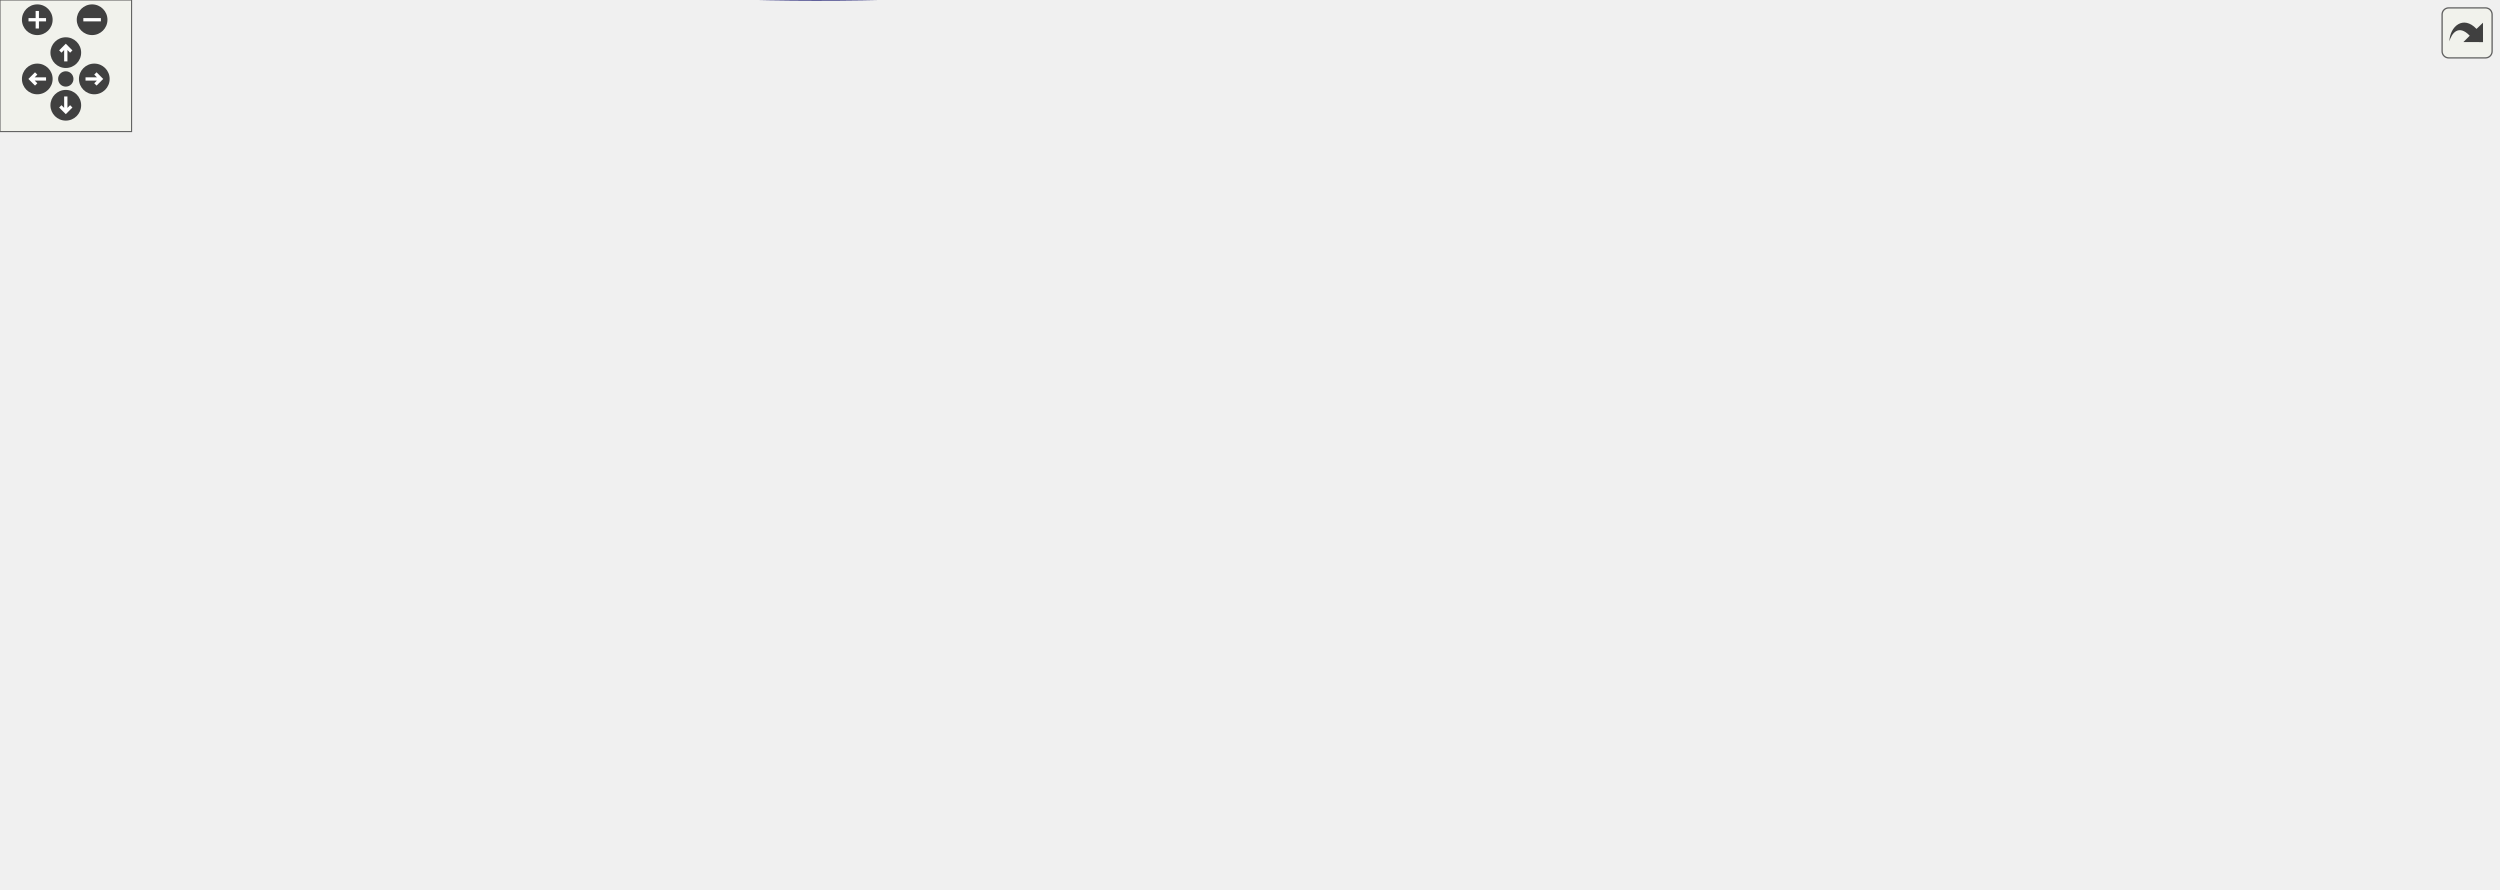
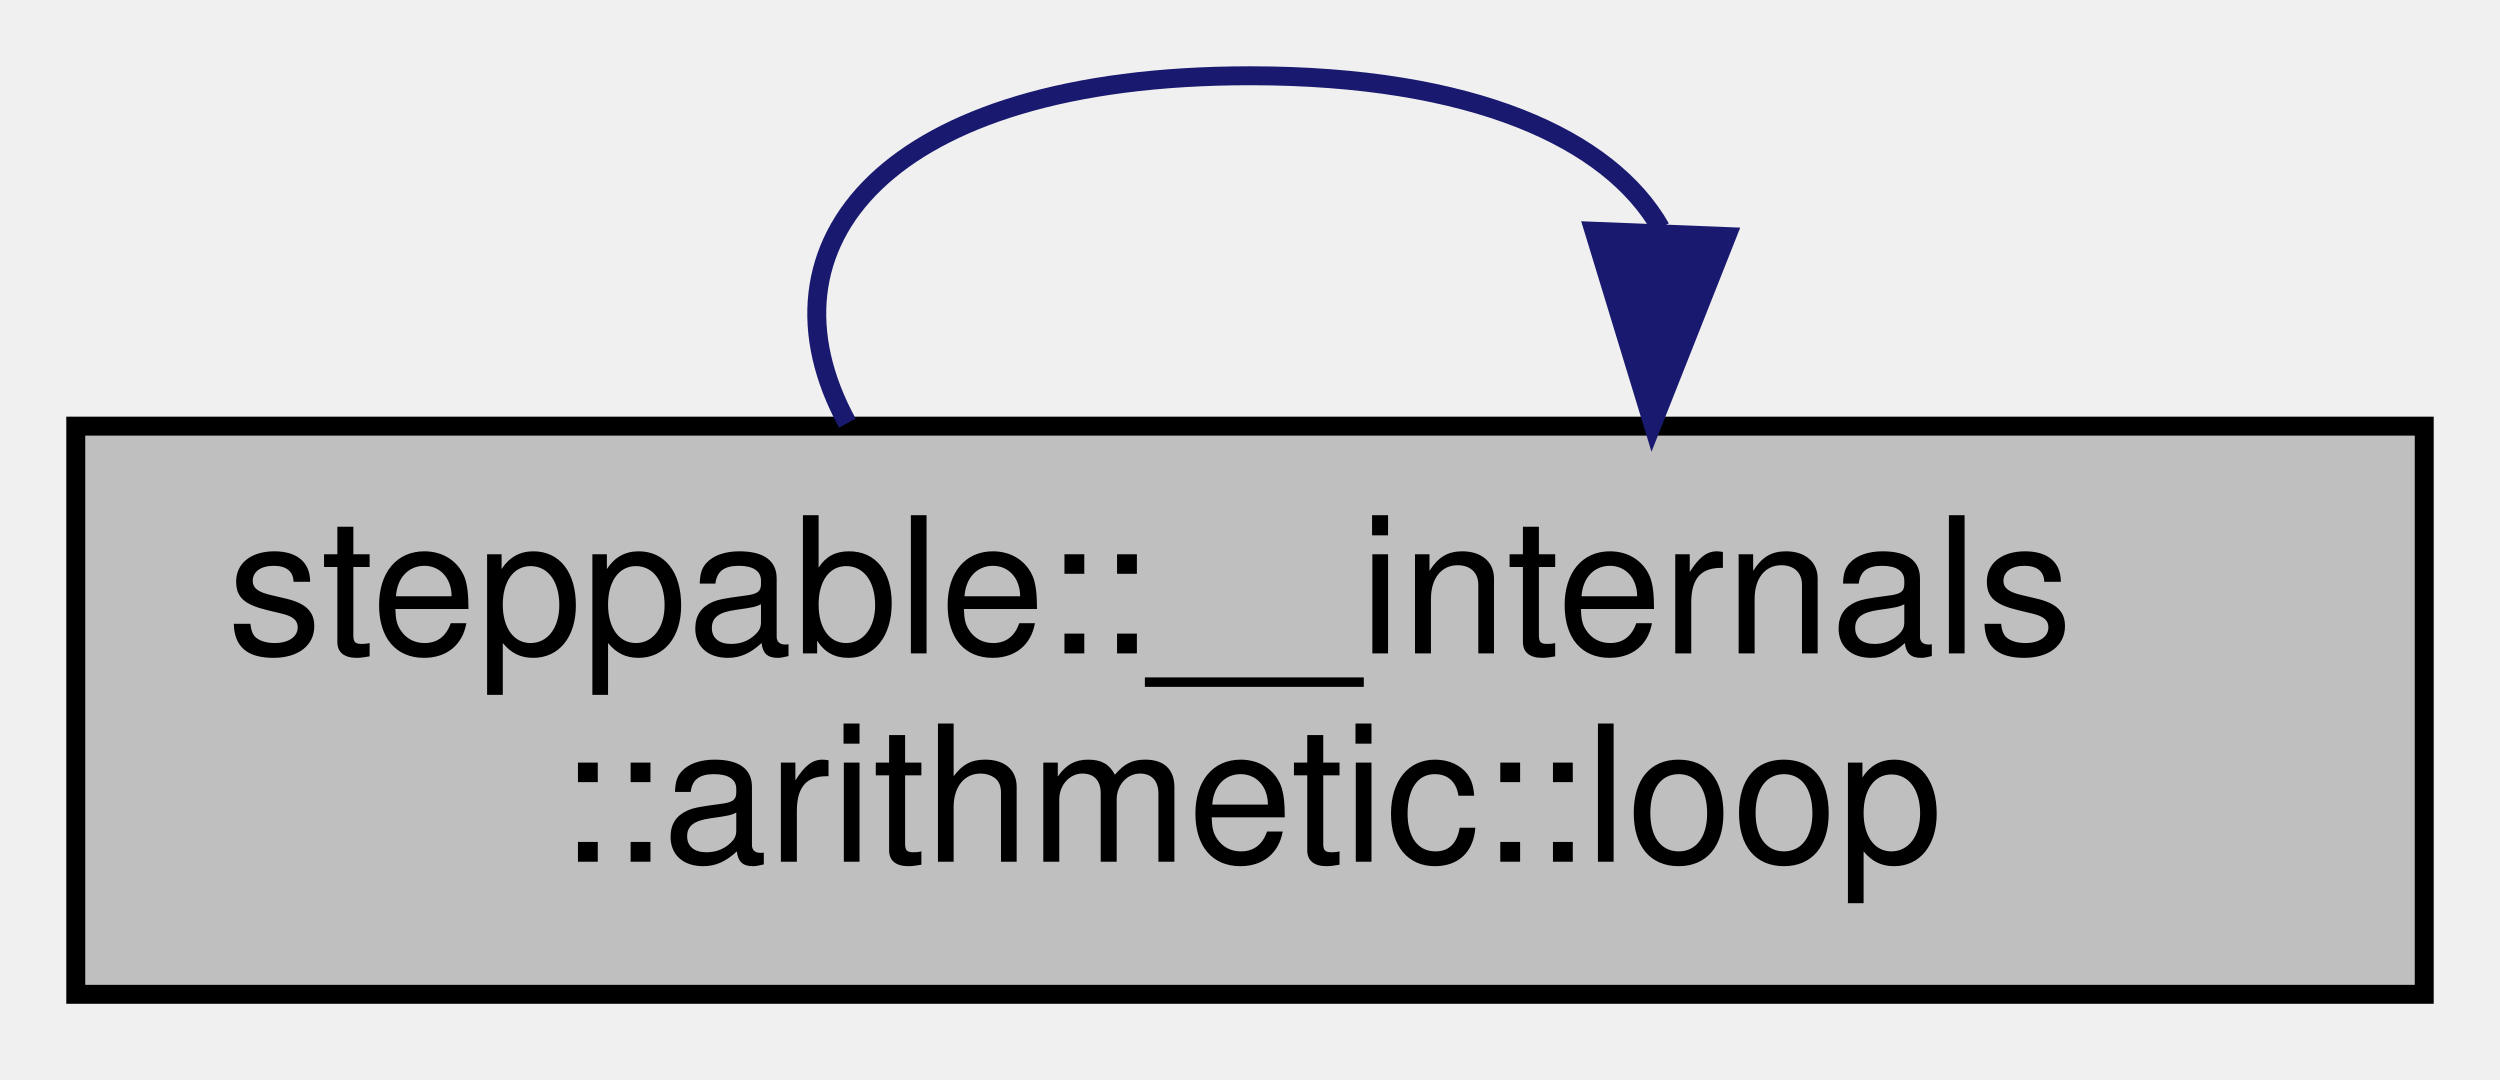
- <svg xmlns="http://www.w3.org/2000/svg" xmlns:xlink="http://www.w3.org/1999/xlink" id="main" version="1.1" xml:space="preserve">
-   <style type="text/css">
- .edge:hover path { stroke: red; }
- .edge:hover polygon { stroke: red; fill: red; }
- </style>
-   <defs>
-     <circle id="rim" cx="0" cy="0" r="7" />
-     <circle id="rim2" cx="0" cy="0" r="3.5" />
-     <g id="zoomPlus">
-       <use xlink:href="#rim" fill="#404040">
-         <set attributeName="fill" to="#808080" begin="zoomplus.mouseover" end="zoomplus.mouseout" />
-       </use>
-       <path d="M-4,0h8M0,-4v8" fill="none" stroke="white" stroke-width="1.5" pointer-events="none" />
-     </g>
-     <g id="zoomMin">
-       <use xlink:href="#rim" fill="#404040">
-         <set attributeName="fill" to="#808080" begin="zoomminus.mouseover" end="zoomminus.mouseout" />
-       </use>
-       <path d="M-4,0h8" fill="none" stroke="white" stroke-width="1.5" pointer-events="none" />
-     </g>
-     <g id="dirArrow">
-       <path fill="none" stroke="white" stroke-width="1.5" d="M0,-3.0v7 M-2.5,-0.5L0,-3.0L2.5,-0.5" />
-     </g>
-     <g id="resetDef">
-       <use xlink:href="#rim2" fill="#404040">
-         <set attributeName="fill" to="#808080" begin="reset.mouseover" end="reset.mouseout" />
-       </use>
-     </g>
-   </defs>
-   <svg id="graph" class="graph">
-     <g id="viewport">
-       <g id="node1" class="node">
-         <g id="a_node1">
-           <a xlink:title="Executes a given predicate function a specified number of times.">
-             <polygon fill="#bfbfbf" stroke="black" points="1015,-24.8 1015,-54.8 1139,-54.8 1139,-24.8 1015,-24.8" />
-             <text text-anchor="start" x="1023" y="-42.8" font-family="Helvetica,sans-Serif" font-size="10.00">steppable::__internals</text>
-             <text text-anchor="middle" x="1077" y="-31.8" font-family="Helvetica,sans-Serif" font-size="10.00">::arithmetic::loop</text>
-           </a>
-         </g>
-       </g>
-       <g id="node2" class="node">
-         <g id="a_node2">
-           <a xlink:href="powerReport_8cpp.html#a313053d8232850bdcca6d6b88ab53778" target="_top" xlink:title="Reports a power operation.">
-             <polygon fill="none" stroke="black" points="903,-30.3 903,-49.3 979,-49.3 979,-30.3 903,-30.3" />
-             <text text-anchor="middle" x="941" y="-37.3" font-family="Helvetica,sans-Serif" font-size="10.00">reportPower</text>
-           </a>
-         </g>
-       </g>
-       <g id="edge1" class="edge">
-         <path fill="none" stroke="midnightblue" d="M1004.61,-39.8C995.86,-39.8 987.22,-39.8 979.27,-39.8" />
-         <polygon fill="midnightblue" stroke="midnightblue" points="1004.88,-43.3 1014.88,-39.8 1004.88,-36.3 1004.88,-43.3" />
-       </g>
-       <g id="node3" class="node">
-         <g id="a_node3">
-           <a xlink:href="namespacesteppable_1_1____internals_1_1arithmetic.html#a50acfa1ad06ce385943ddd207146c9e0" target="_top" xlink:title="Raises a string representation of a number to a power.">
-             <polygon fill="none" stroke="black" points="743,-130.8 743,-160.8 867,-160.8 867,-130.8 743,-130.8" />
-             <text text-anchor="start" x="751" y="-148.8" font-family="Helvetica,sans-Serif" font-size="10.00">steppable::__internals</text>
-             <text text-anchor="middle" x="805" y="-137.8" font-family="Helvetica,sans-Serif" font-size="10.00">::arithmetic::power</text>
-           </a>
-         </g>
-       </g>
-       <g id="edge2" class="edge">
-         <path fill="none" stroke="midnightblue" d="M919.69,-55.87C894.04,-76.16 850.25,-110.8 825.16,-130.64" />
-         <polygon fill="midnightblue" stroke="midnightblue" points="921.96,-58.53 927.63,-49.58 917.62,-53.04 921.96,-58.53" />
-       </g>
-       <g id="node4" class="node">
-         <g id="a_node4">
-           <a xlink:href="namespacesteppable_1_1____internals_1_1arithmetic.html#afc4c4f319dadbb5b1ff481132f008374" target="_top" xlink:title="Converts a string representation of a number from any base to decimal.">
-             <polygon fill="none" stroke="black" points="536,-155.8 536,-185.8 692,-185.8 692,-155.8 536,-155.8" />
-             <text text-anchor="start" x="544" y="-173.8" font-family="Helvetica,sans-Serif" font-size="10.00">steppable::__internals</text>
-             <text text-anchor="middle" x="614" y="-162.8" font-family="Helvetica,sans-Serif" font-size="10.00">::arithmetic::decimalConvert</text>
-           </a>
-         </g>
-       </g>
-       <g id="edge3" class="edge">
-         <path fill="none" stroke="midnightblue" d="M732.87,-155.21C719.57,-156.97 705.61,-158.82 692.14,-160.6" />
-         <polygon fill="midnightblue" stroke="midnightblue" points="733.44,-158.67 742.9,-153.88 732.53,-151.73 733.44,-158.67" />
-       </g>
-       <g id="node6" class="node">
-         <g id="a_node6">
-           <a xlink:href="namespacesteppable_1_1____internals_1_1arithmetic.html#aa150ef39a272f7228ae239679247fab3" target="_top" xlink:title="Determines the scale of the quotient of division.">
-             <polygon fill="none" stroke="black" points="521,-106.8 521,-136.8 707,-136.8 707,-106.8 521,-106.8" />
-             <text text-anchor="start" x="529" y="-124.8" font-family="Helvetica,sans-Serif" font-size="10.00">steppable::__internals</text>
-             <text text-anchor="middle" x="614" y="-113.8" font-family="Helvetica,sans-Serif" font-size="10.00">::arithmetic::determineResultScale</text>
-           </a>
-         </g>
-       </g>
-       <g id="edge5" class="edge">
-         <path fill="none" stroke="midnightblue" d="M732.82,-136.76C724.43,-135.7 715.78,-134.6 707.16,-133.51" />
-         <polygon fill="midnightblue" stroke="midnightblue" points="732.54,-140.26 742.9,-138.04 733.42,-133.31 732.54,-140.26" />
-       </g>
-       <g id="node11" class="node">
-         <g id="a_node11">
-           <a xlink:href="bindings_8cpp.html#a60a9e23ee91f2ac9ac64e78f1c2ccded" target="_top" xlink:title=" ">
-             <polygon fill="none" stroke="black" points="18.5,-24.3 18.5,-43.3 97.5,-43.3 97.5,-24.3 18.5,-24.3" />
-             <text text-anchor="middle" x="58" y="-31.3" font-family="Helvetica,sans-Serif" font-size="10.00">NB_MODULE</text>
-           </a>
-         </g>
-       </g>
-       <g id="edge20" class="edge">
-         <path fill="none" stroke="midnightblue" d="M786.06,-122.91C768.39,-102.23 739.4,-72.93 707,-58.8 493.38,34.36 201.55,-6.79 97.65,-25.96" />
-         <polygon fill="midnightblue" stroke="midnightblue" points="783.39,-125.18 792.47,-130.63 788.78,-120.71 783.39,-125.18" />
-       </g>
-       <g id="node15" class="node">
-         <g id="a_node15">
-           <a xlink:href="namespacesteppable_1_1____internals_1_1arithmetic.html#a8c20a75a55d968bd679a1a550a46a497" target="_top" xlink:title="Takes the n-th root of a numer.">
-             <polygon fill="none" stroke="black" points="176.5,-297.8 176.5,-327.8 300.5,-327.8 300.5,-297.8 176.5,-297.8" />
-             <text text-anchor="start" x="184.5" y="-315.8" font-family="Helvetica,sans-Serif" font-size="10.00">steppable::__internals</text>
-             <text text-anchor="middle" x="238.5" y="-304.8" font-family="Helvetica,sans-Serif" font-size="10.00">::arithmetic::root</text>
-           </a>
-         </g>
-       </g>
-       <g id="edge23" class="edge">
-         <path fill="none" stroke="midnightblue" d="M795.84,-170.83C783.05,-205.46 754.72,-266.76 707,-293.8 577.85,-367 394.85,-345.37 300.7,-327" />
-         <polygon fill="midnightblue" stroke="midnightblue" points="799.28,-171.6 799.31,-161.01 792.68,-169.27 799.28,-171.6" />
-       </g>
-       <g id="node18" class="node">
-         <g id="a_node18">
-           <a xlink:href="power_8cpp.html#a065a3ee9a7ec43a06ab2fddbc3019a17" target="_top" xlink:title=" ">
-             <polygon fill="none" stroke="black" points="593.5,-68.3 593.5,-87.3 634.5,-87.3 634.5,-68.3 593.5,-68.3" />
-             <text text-anchor="middle" x="614" y="-75.3" font-family="Helvetica,sans-Serif" font-size="10.00">main</text>
-           </a>
-         </g>
-       </g>
-       <g id="edge19" class="edge">
-         <path fill="none" stroke="midnightblue" d="M769.85,-125.76C751.7,-115.83 728.69,-104.37 707,-96.8 682.82,-88.37 653.7,-83.13 634.79,-80.34" />
-         <polygon fill="midnightblue" stroke="midnightblue" points="768.44,-128.98 778.88,-130.78 771.84,-122.86 768.44,-128.98" />
-       </g>
-       <g id="node19" class="node">
-         <g id="a_node19">
-           <a xlink:href="classsteppable_1_1Fraction.html#abaf8678e0b61e3097789959b66e4c23c" target="_top" xlink:title="Raises the fraction to a power.">
-             <polygon fill="none" stroke="black" points="559,-253.8 559,-283.8 669,-283.8 669,-253.8 559,-253.8" />
-             <text text-anchor="start" x="567" y="-271.8" font-family="Helvetica,sans-Serif" font-size="10.00">steppable::Fraction</text>
-             <text text-anchor="middle" x="614" y="-260.8" font-family="Helvetica,sans-Serif" font-size="10.00">::operator^</text>
-           </a>
-         </g>
-       </g>
-       <g id="edge21" class="edge">
-         <path fill="none" stroke="midnightblue" d="M787.23,-169.15C769.73,-191.81 740.23,-225.54 707,-244.8 695.58,-251.43 682.31,-256.25 669.46,-259.76" />
-         <polygon fill="midnightblue" stroke="midnightblue" points="790.11,-171.15 793.34,-161.05 784.52,-166.93 790.11,-171.15" />
-       </g>
-       <g id="node20" class="node">
-         <g id="a_node20">
-           <a xlink:href="classsteppable_1_1Number.html#ae3e13c5f73bc67cd464c84a8640e1387" target="_top" xlink:title="Raises the number to a power.">
-             <polygon fill="none" stroke="black" points="556,-204.8 556,-234.8 672,-234.8 672,-204.8 556,-204.8" />
-             <text text-anchor="start" x="564" y="-222.8" font-family="Helvetica,sans-Serif" font-size="10.00">steppable::Number::</text>
-             <text text-anchor="middle" x="614" y="-211.8" font-family="Helvetica,sans-Serif" font-size="10.00">operator^</text>
-           </a>
-         </g>
-       </g>
-       <g id="edge22" class="edge">
-         <path fill="none" stroke="midnightblue" d="M769.35,-166.03C751.22,-176 728.4,-187.61 707,-195.8 695.9,-200.05 683.77,-203.81 672.06,-207.01" />
-         <polygon fill="midnightblue" stroke="midnightblue" points="771.35,-168.93 778.37,-161 767.94,-162.82 771.35,-168.93" />
-       </g>
-       <g id="node5" class="node">
-         <g id="a_node5">
-           <a xlink:href="decimalConvert_8cpp.html#ac2c7bcd6d73ca32ee42312d0fa0b1aa9" target="_top" xlink:title=" ">
-             <polygon fill="none" stroke="black" points="402.5,-161.3 402.5,-180.3 443.5,-180.3 443.5,-161.3 402.5,-161.3" />
-             <text text-anchor="middle" x="423" y="-168.3" font-family="Helvetica,sans-Serif" font-size="10.00">main</text>
-           </a>
-         </g>
-       </g>
-       <g id="edge4" class="edge">
-         <path fill="none" stroke="midnightblue" d="M525.52,-170.8C494.86,-170.8 463.22,-170.8 443.58,-170.8" />
-         <polygon fill="midnightblue" stroke="midnightblue" points="525.85,-174.3 535.85,-170.8 525.85,-167.3 525.85,-174.3" />
-       </g>
-       <g id="node7" class="node">
-         <g id="a_node7">
-           <a xlink:href="namespacesteppable_1_1____internals_1_1arithmetic.html#a26194ae8ddb44afb942fbf8335ae1730" target="_top" xlink:title="Divides a string representation of a number by another string representation of a number.">
-             <polygon fill="none" stroke="black" points="361,-111.8 361,-141.8 485,-141.8 485,-111.8 361,-111.8" />
-             <text text-anchor="start" x="369" y="-129.8" font-family="Helvetica,sans-Serif" font-size="10.00">steppable::__internals</text>
-             <text text-anchor="middle" x="423" y="-118.8" font-family="Helvetica,sans-Serif" font-size="10.00">::arithmetic::divide</text>
-           </a>
-         </g>
-       </g>
-       <g id="edge6" class="edge">
-         <path fill="none" stroke="midnightblue" d="M510.98,-124.5C502.14,-124.74 493.38,-124.97 485.03,-125.19" />
-         <polygon fill="midnightblue" stroke="midnightblue" points="511.09,-128 520.99,-124.24 510.9,-121 511.09,-128" />
-       </g>
-       <g id="edge15" class="edge">
-         <path fill="none" stroke="midnightblue" d="M447.13,-104.83C465.55,-88.85 492.85,-68.39 521,-58.8 655.41,-13.01 828.16,-25.96 902.86,-34.72" />
-         <polygon fill="midnightblue" stroke="midnightblue" points="444.69,-102.31 439.55,-111.58 449.35,-107.54 444.69,-102.31" />
-       </g>
-       <g id="node8" class="node">
-         <g id="a_node8">
-           <a xlink:href="namespacesteppable_1_1____internals_1_1arithmetic.html#a5b80b731e3e2c0d16dcbe5d52b08ffd5" target="_top" xlink:title="Converts a string representation of a number from decimal to another one.">
-             <polygon fill="none" stroke="black" points="168.5,-248.8 168.5,-278.8 308.5,-278.8 308.5,-248.8 168.5,-248.8" />
-             <text text-anchor="start" x="176.5" y="-266.8" font-family="Helvetica,sans-Serif" font-size="10.00">steppable::__internals</text>
-             <text text-anchor="middle" x="238.5" y="-255.8" font-family="Helvetica,sans-Serif" font-size="10.00">::arithmetic::baseConvert</text>
-           </a>
-         </g>
-       </g>
-       <g id="edge7" class="edge">
-         <path fill="none" stroke="midnightblue" d="M365.65,-147.68C364.01,-148.98 362.46,-150.35 361,-151.8 331.36,-181.34 356.14,-210.85 325,-238.8 320.17,-243.14 314.62,-246.73 308.72,-249.7" />
-         <polygon fill="midnightblue" stroke="midnightblue" points="368,-150.31 374.34,-141.82 364.09,-144.51 368,-150.31" />
-       </g>
-       <g id="node10" class="node">
-         <g id="a_node10">
-           <a xlink:href="namespacesteppable_1_1____internals_1_1arithmetic.html#ac9102075acd398b3bdf388f6cc2ef978" target="_top" xlink:title=" ">
-             <polygon fill="none" stroke="black" points="152,-160.8 152,-190.8 325,-190.8 325,-160.8 152,-160.8" />
-             <text text-anchor="start" x="160" y="-178.8" font-family="Helvetica,sans-Serif" font-size="10.00">steppable::__internals</text>
-             <text text-anchor="middle" x="238.5" y="-167.8" font-family="Helvetica,sans-Serif" font-size="10.00">::arithmetic::divideWithQuotient</text>
-           </a>
-         </g>
-       </g>
-       <g id="edge9" class="edge">
-         <path fill="none" stroke="midnightblue" d="M355.9,-144.55C336.12,-149.86 314.63,-155.63 295.56,-160.75" />
-         <polygon fill="midnightblue" stroke="midnightblue" points="357,-147.88 365.75,-141.9 355.19,-141.12 357,-147.88" />
-       </g>
-       <g id="edge13" class="edge">
-         <path fill="none" stroke="midnightblue" d="M400.71,-104.59C382.44,-87.12 354.47,-63.95 325,-52.8 248.57,-23.9 151.08,-25.82 97.91,-29.8" />
-         <polygon fill="midnightblue" stroke="midnightblue" points="398.33,-107.16 407.92,-111.67 403.24,-102.17 398.33,-107.16" />
-       </g>
-       <g id="node13" class="node">
-         <g id="a_node13">
-           <a xlink:href="division_8cpp.html#a065a3ee9a7ec43a06ab2fddbc3019a17" target="_top" xlink:title=" ">
-             <polygon fill="none" stroke="black" points="218,-210.3 218,-229.3 259,-229.3 259,-210.3 218,-210.3" />
-             <text text-anchor="middle" x="238.5" y="-217.3" font-family="Helvetica,sans-Serif" font-size="10.00">main</text>
-           </a>
-         </g>
-       </g>
-       <g id="edge12" class="edge">
-         <path fill="none" stroke="midnightblue" d="M368.23,-146.77C365.71,-148.34 363.28,-150.02 361,-151.8 339.7,-168.44 347.63,-186.04 325,-200.8 305.13,-213.76 277.73,-217.98 259.35,-219.3" />
-         <polygon fill="midnightblue" stroke="midnightblue" points="370.07,-149.76 377.1,-141.83 366.66,-143.65 370.07,-149.76" />
-       </g>
-       <g id="node14" class="node">
-         <g id="a_node14">
-           <a xlink:href="classsteppable_1_1Number.html#aebdaf5d342a2a897793556bd390bc184" target="_top" xlink:title="Divides two numbers.">
-             <polygon fill="none" stroke="black" points="180.5,-111.8 180.5,-141.8 296.5,-141.8 296.5,-111.8 180.5,-111.8" />
-             <text text-anchor="start" x="188.5" y="-129.8" font-family="Helvetica,sans-Serif" font-size="10.00">steppable::Number::</text>
-             <text text-anchor="middle" x="238.5" y="-118.8" font-family="Helvetica,sans-Serif" font-size="10.00">operator/</text>
-           </a>
-         </g>
-       </g>
-       <g id="edge14" class="edge">
-         <path fill="none" stroke="midnightblue" d="M350.86,-126.8C332.93,-126.8 313.91,-126.8 296.76,-126.8" />
-         <polygon fill="midnightblue" stroke="midnightblue" points="350.98,-130.3 360.98,-126.8 350.98,-123.3 350.98,-130.3" />
-       </g>
-       <g id="edge16" class="edge">
-         <path fill="none" stroke="midnightblue" d="M364.73,-148.01C363.41,-149.21 362.17,-150.47 361,-151.8 319.52,-199.16 369.14,-243.92 325,-288.8 318.3,-295.62 309.83,-300.54 300.84,-304.09" />
-         <polygon fill="midnightblue" stroke="midnightblue" points="367.02,-150.67 372.91,-141.86 362.81,-145.08 367.02,-150.67" />
-       </g>
-       <g id="node17" class="node">
-         <g id="a_node17">
-           <a xlink:href="classsteppable_1_1Fraction.html#a9cf64d847c268d9334775c572ef75dfa" target="_top" xlink:title="Simplifies a fraction. This function simplifies the fraction by dividing the top and bottom component...">
-             <polygon fill="none" stroke="black" points="183.5,-62.8 183.5,-92.8 293.5,-92.8 293.5,-62.8 183.5,-62.8" />
-             <text text-anchor="start" x="191.5" y="-80.8" font-family="Helvetica,sans-Serif" font-size="10.00">steppable::Fraction</text>
-             <text text-anchor="middle" x="238.5" y="-69.8" font-family="Helvetica,sans-Serif" font-size="10.00">::simplify</text>
-           </a>
-         </g>
-       </g>
-       <g id="edge18" class="edge">
-         <path fill="none" stroke="midnightblue" d="M355.89,-109.05C335.46,-103.57 313.21,-97.59 293.68,-92.35" />
-         <polygon fill="midnightblue" stroke="midnightblue" points="355.19,-112.49 365.75,-111.7 357,-105.73 355.19,-112.49" />
-       </g>
-       <g id="node9" class="node">
-         <g id="a_node9">
-           <a xlink:href="baseConvert_8cpp.html#a065a3ee9a7ec43a06ab2fddbc3019a17" target="_top" xlink:title=" ">
-             <polygon fill="none" stroke="black" points="37.5,-254.3 37.5,-273.3 78.5,-273.3 78.5,-254.3 37.5,-254.3" />
-             <text text-anchor="middle" x="58" y="-261.3" font-family="Helvetica,sans-Serif" font-size="10.00">main</text>
-           </a>
-         </g>
-       </g>
-       <g id="edge8" class="edge">
-         <path fill="none" stroke="midnightblue" d="M158.2,-263.8C128.9,-263.8 98.14,-263.8 78.79,-263.8" />
-         <polygon fill="midnightblue" stroke="midnightblue" points="158.49,-267.3 168.49,-263.8 158.49,-260.3 158.49,-267.3" />
-       </g>
-       <g id="edge10" class="edge">
-         <path fill="none" stroke="midnightblue" d="M159.5,-156.3C156.92,-154.91 154.4,-153.41 152,-151.8 108.17,-122.55 75.61,-65.99 63.82,-43.43" />
-         <polygon fill="midnightblue" stroke="midnightblue" points="158.04,-159.48 168.57,-160.69 161.09,-153.18 158.04,-159.48" />
-       </g>
-       <g id="node12" class="node">
-         <g id="a_node12">
-           <a xlink:href="classsteppable_1_1Number.html#a719a8a93fcfe91b30c38ba0830d6de50" target="_top" xlink:title="Calculates the remainder of two numbers. (Modulus)">
-             <polygon fill="none" stroke="black" points="0,-160.8 0,-190.8 116,-190.8 116,-160.8 0,-160.8" />
-             <text text-anchor="start" x="8" y="-178.8" font-family="Helvetica,sans-Serif" font-size="10.00">steppable::Number::</text>
-             <text text-anchor="middle" x="58" y="-167.8" font-family="Helvetica,sans-Serif" font-size="10.00">operator%</text>
-           </a>
-         </g>
-       </g>
-       <g id="edge11" class="edge">
-         <path fill="none" stroke="midnightblue" d="M141.64,-175.8C132.91,-175.8 124.26,-175.8 116.04,-175.8" />
-         <polygon fill="midnightblue" stroke="midnightblue" points="141.91,-179.3 151.91,-175.8 141.91,-172.3 141.91,-179.3" />
-       </g>
-       <g id="node16" class="node">
-         <g id="a_node16">
-           <a xlink:href="root_8cpp.html#a065a3ee9a7ec43a06ab2fddbc3019a17" target="_top" xlink:title=" ">
-             <polygon fill="none" stroke="black" points="37.5,-303.3 37.5,-322.3 78.5,-322.3 78.5,-303.3 37.5,-303.3" />
-             <text text-anchor="middle" x="58" y="-310.3" font-family="Helvetica,sans-Serif" font-size="10.00">main</text>
-           </a>
-         </g>
-       </g>
-       <g id="edge17" class="edge">
-         <path fill="none" stroke="midnightblue" d="M165.93,-312.8C134.31,-312.8 99.61,-312.8 78.56,-312.8" />
-         <polygon fill="midnightblue" stroke="midnightblue" points="166.07,-316.3 176.07,-312.8 166.07,-309.3 166.07,-316.3" />
+ <svg xmlns="http://www.w3.org/2000/svg" xmlns:xlink="http://www.w3.org/1999/xlink" width="132pt" height="57pt" viewBox="0.00 0.00 132.00 57.00">
+   <g id="graph0" class="graph" transform="scale(1 1) rotate(0) translate(4 53)">
+     <g id="node1" class="node">
+       <g id="a_node1">
+         <a xlink:title="Executes a given predicate function a specified number of times.">
+           <polygon fill="#bfbfbf" stroke="black" points="0,-0.5 0,-30.5 124,-30.5 124,-0.5 0,-0.5" />
+           <text text-anchor="start" x="8" y="-18.5" font-family="Helvetica,sans-Serif" font-size="10.00">steppable::__internals</text>
+           <text text-anchor="middle" x="62" y="-7.5" font-family="Helvetica,sans-Serif" font-size="10.00">::arithmetic::loop</text>
+         </a>
      </g>
    </g>
-   </svg>
-   <g id="navigator" transform="translate(0 0)" fill="#404254">
-     <rect fill="#f2f5e9" fill-opacity="0.5" stroke="#606060" stroke-width=".5" x="0" y="0" width="60" height="60" />
-     <use id="zoomplus" xlink:href="#zoomPlus" x="17" y="9" />
-     <use id="zoomminus" xlink:href="#zoomMin" x="42" y="9" />
-     <use id="reset" xlink:href="#resetDef" x="30" y="36" />
-     <g id="arrowUp" xlink:href="#dirArrow" transform="translate(30 24)">
-       <use xlink:href="#rim" fill="#404040">
-         <set attributeName="fill" to="#808080" begin="arrowUp.mouseover" end="arrowUp.mouseout" />
-       </use>
-       <path fill="none" stroke="white" stroke-width="1.5" d="M0,-3.0v7 M-2.5,-0.5L0,-3.0L2.5,-0.5" />
-     </g>
-     <g id="arrowRight" xlink:href="#dirArrow" transform="rotate(90) translate(36 -43)">
-       <use xlink:href="#rim" fill="#404040">
-         <set attributeName="fill" to="#808080" begin="arrowRight.mouseover" end="arrowRight.mouseout" />
-       </use>
-       <path fill="none" stroke="white" stroke-width="1.5" d="M0,-3.0v7 M-2.5,-0.5L0,-3.0L2.5,-0.5" />
-     </g>
-     <g id="arrowDown" xlink:href="#dirArrow" transform="rotate(180) translate(-30 -48)">
-       <use xlink:href="#rim" fill="#404040">
-         <set attributeName="fill" to="#808080" begin="arrowDown.mouseover" end="arrowDown.mouseout" />
-       </use>
-       <path fill="none" stroke="white" stroke-width="1.5" d="M0,-3.0v7 M-2.5,-0.5L0,-3.0L2.5,-0.5" />
-     </g>
-     <g id="arrowLeft" xlink:href="#dirArrow" transform="rotate(270) translate(-36 17)">
-       <use xlink:href="#rim" fill="#404040">
-         <set attributeName="fill" to="#808080" begin="arrowLeft.mouseover" end="arrowLeft.mouseout" />
-       </use>
-       <path fill="none" stroke="white" stroke-width="1.5" d="M0,-3.0v7 M-2.5,-0.5L0,-3.0L2.5,-0.5" />
+     <g id="edge1" class="edge">
+       <path fill="none" stroke="midnightblue" d="M83.68,-40.96C80.99,-45.68 73.76,-49 62,-49 42.7,-49 35.61,-40.06 40.74,-30.66" />
+       <polygon fill="midnightblue" stroke="midnightblue" points="87.16,-40.51 83.26,-30.66 80.17,-40.79 87.16,-40.51" />
    </g>
  </g>
-   <svg viewBox="0 0 15 15" width="100%" height="30px" preserveAspectRatio="xMaxYMin meet">
-     <g id="arrow_out" transform="scale(0.3 0.3)">
-       <a xlink:href="namespacesteppable_1_1____internals_1_1arithmetic_a210c635ae60eaa54f65bc82a0f3c953a_icgraph_org.svg" target="_base">
-         <rect id="button" ry="5" rx="5" y="6" x="6" height="38" width="38" fill="#f2f5e9" fill-opacity="0.5" stroke="#606060" stroke-width="1.0" />
-         <path id="arrow" d="M 11.5,31.437 C 11.94,20.098 22.043,11.323 32.159,21.979 L 37.069,17.246 C 37.069,17.246 37.088,32 37.088,32 L 22.16,31.978 C 22.16,31.978 26.998,27.14 26.998,27.14 C 18.529,18.264 13.292,25.23 11.5,31.437 z" style="fill:#404040;" />
-       </a>
-     </g>
-   </svg>
</svg>
